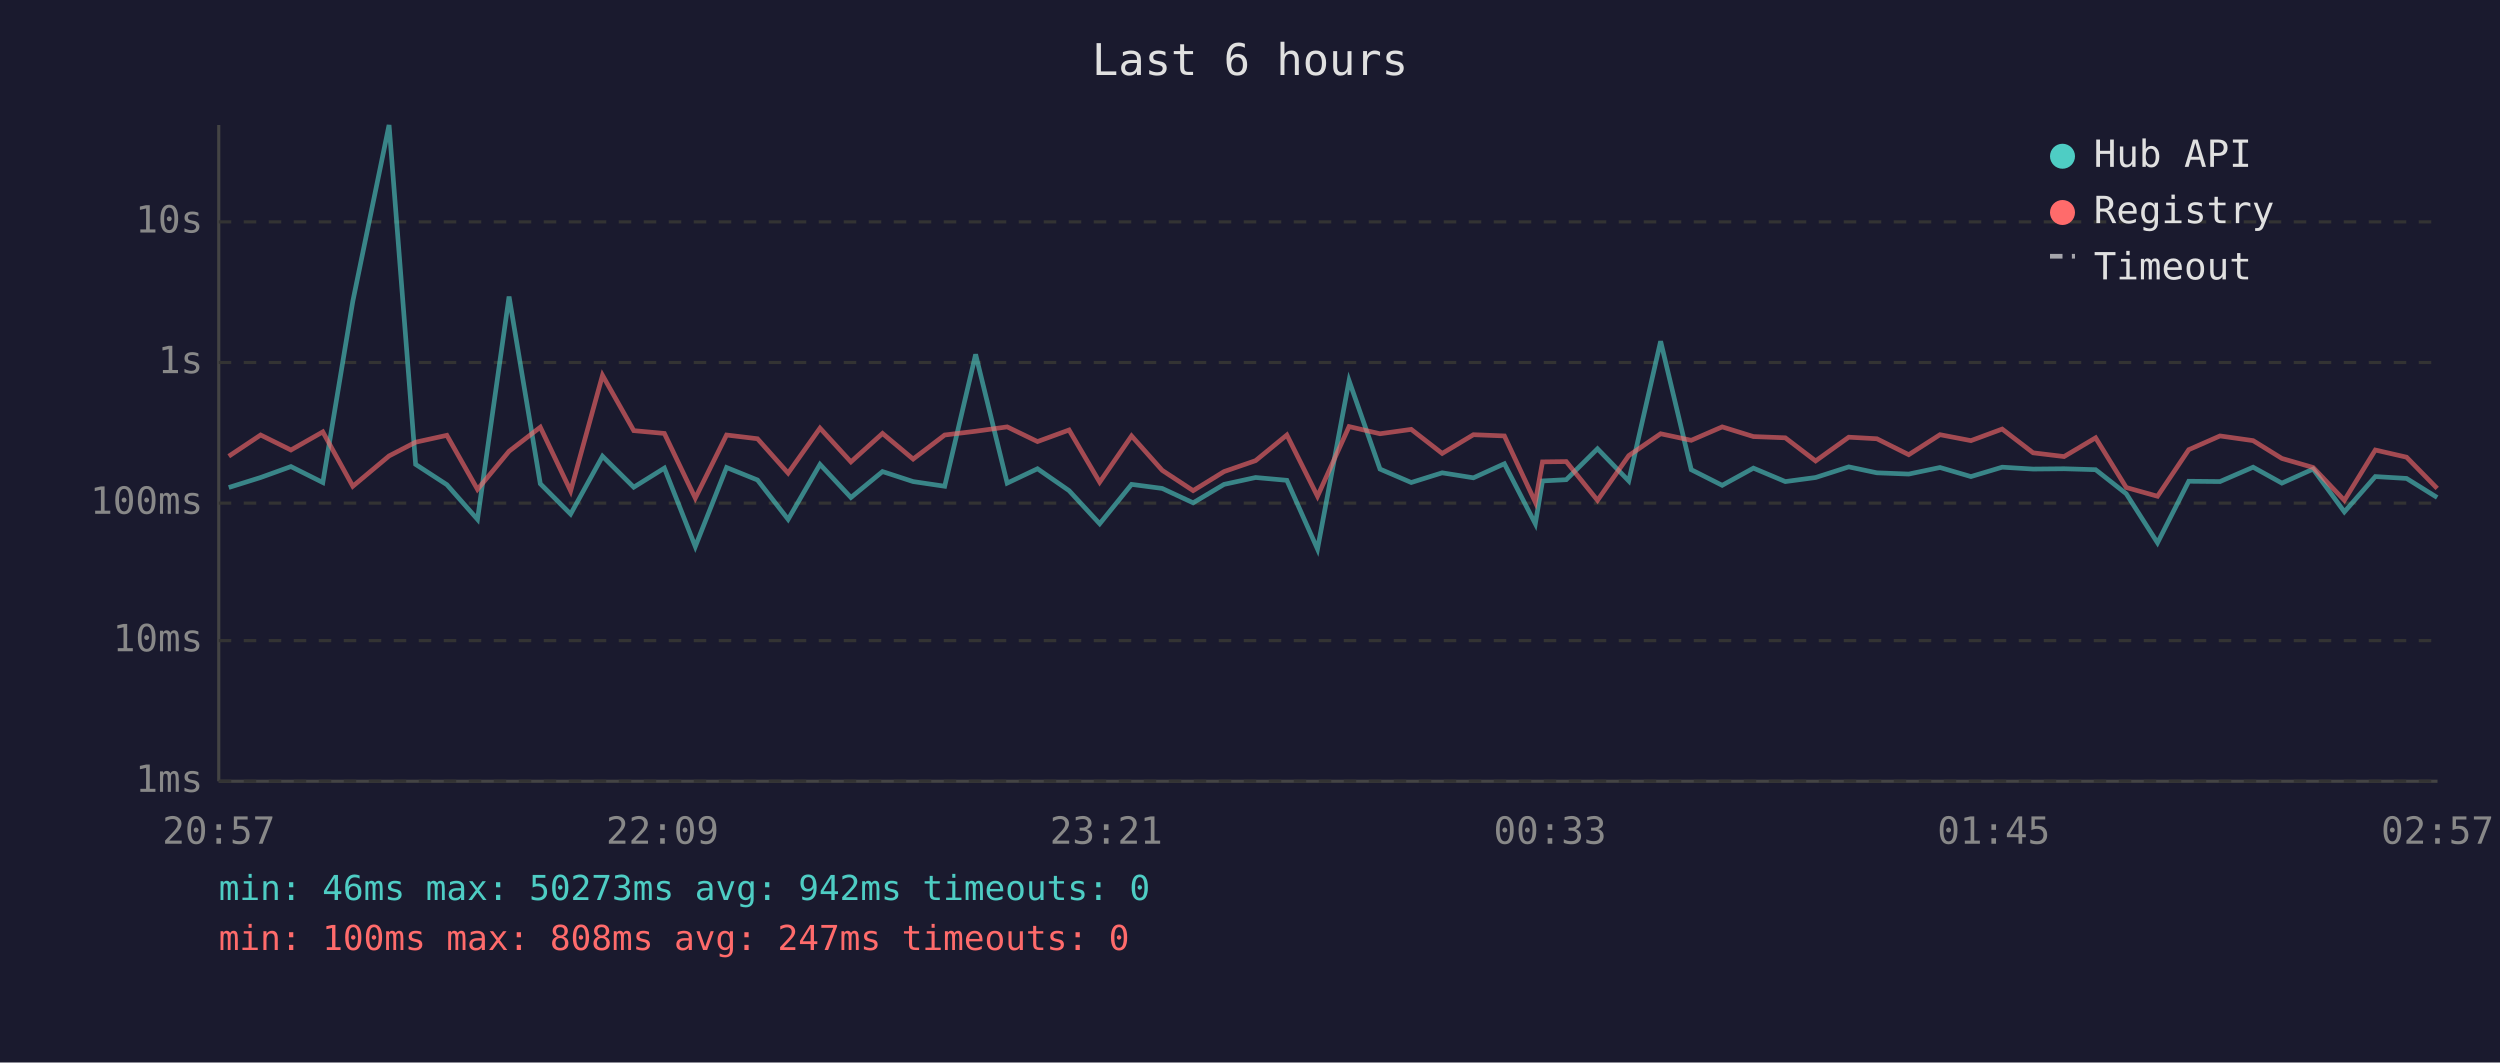
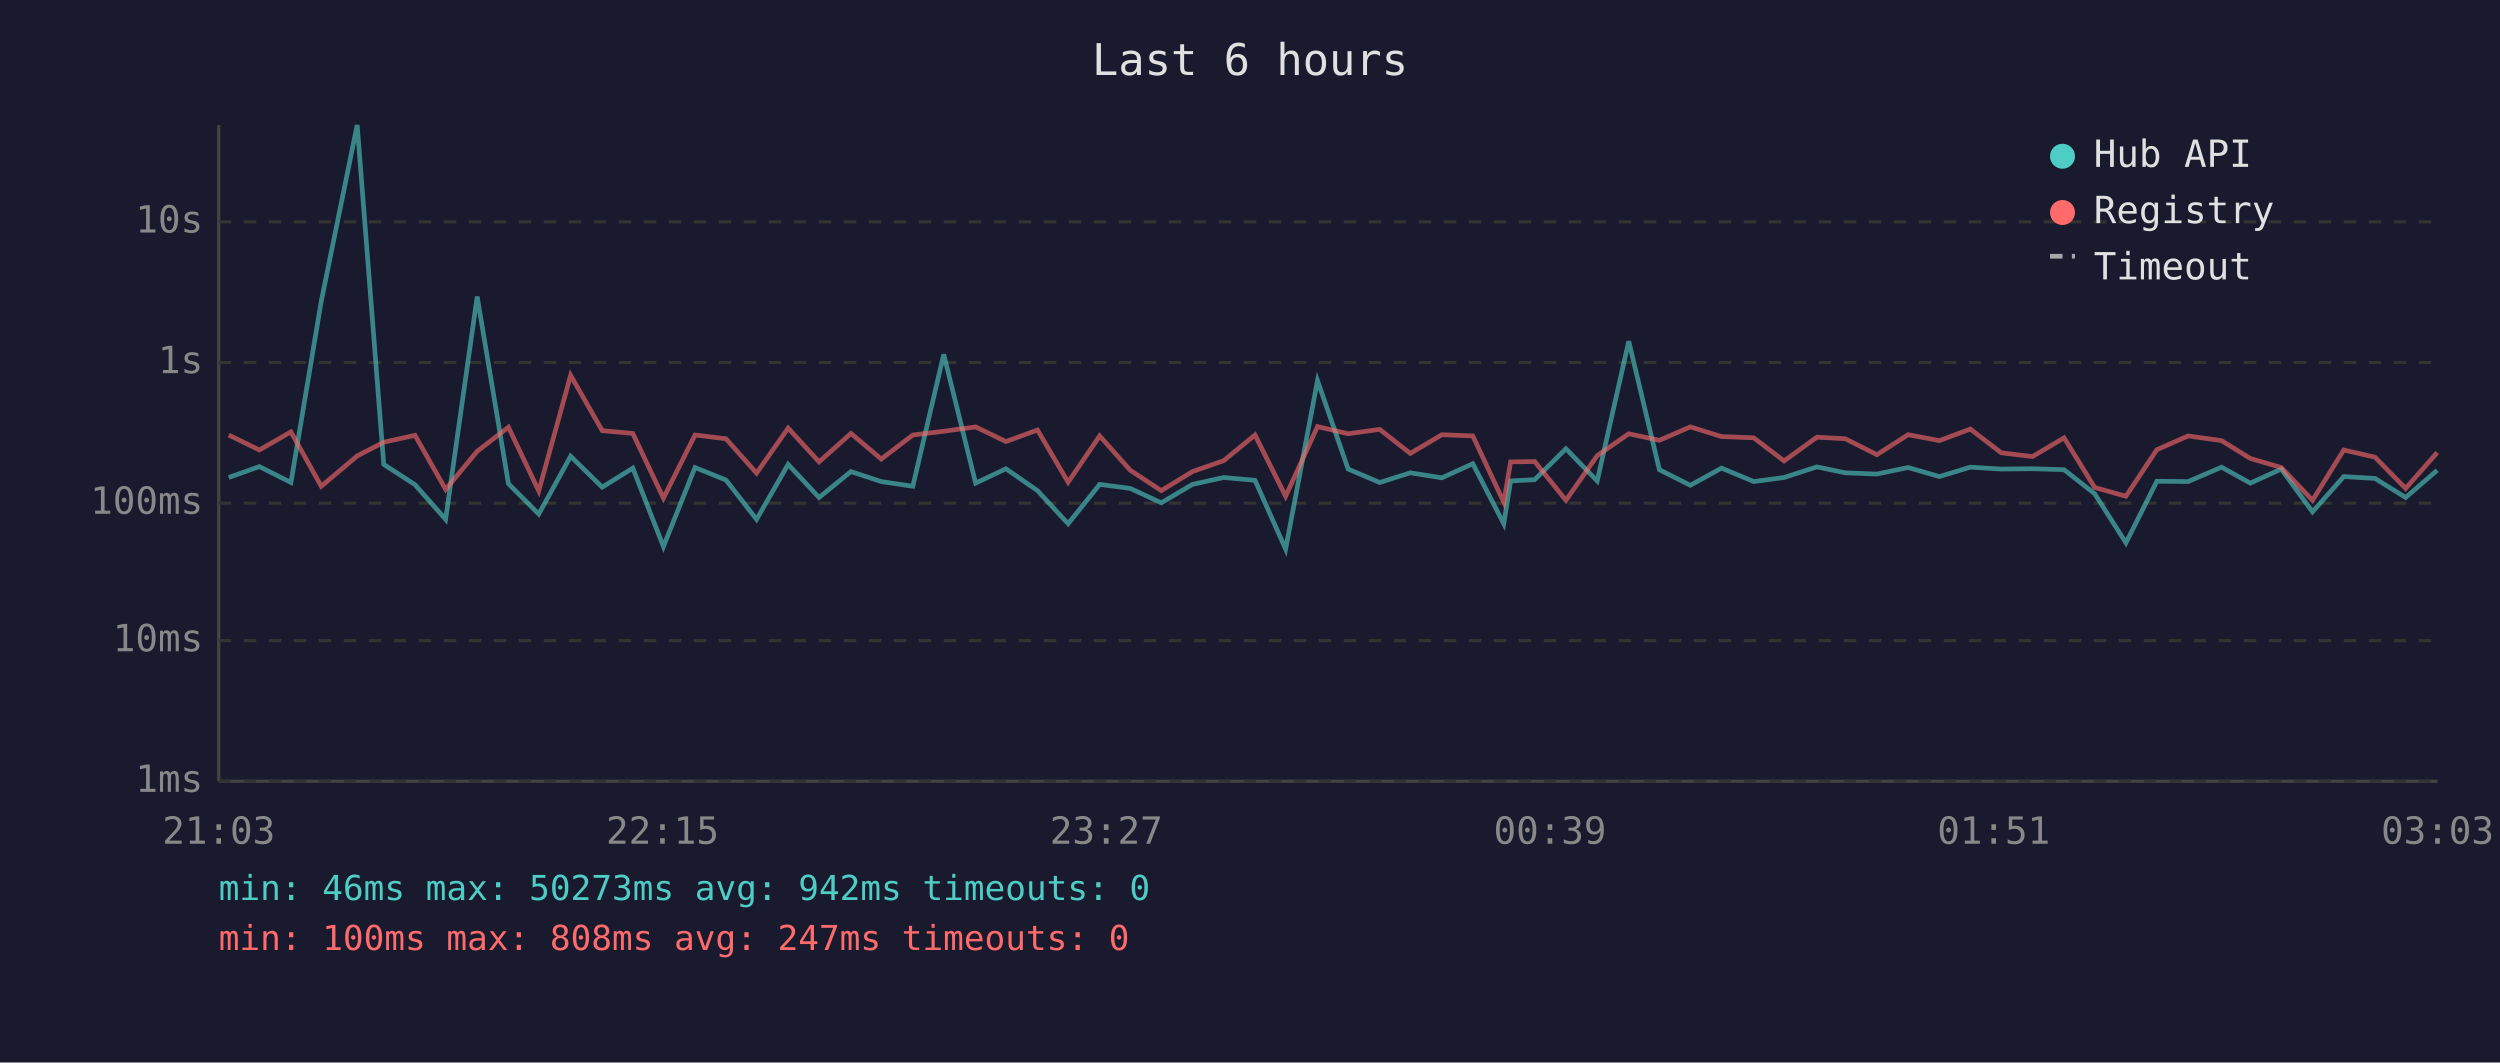
<svg xmlns="http://www.w3.org/2000/svg" viewBox="0 0 800 340" font-family="monospace" font-size="12">
  <rect width="800" height="340" fill="#1a1a2e" />
  <text x="400" y="24" fill="#e0e0e0" font-size="14" text-anchor="middle">Last 6 hours</text>
  <line x1="70" y1="40" x2="70" y2="250" stroke="#444" stroke-width="1" />
  <line x1="70" y1="250" x2="780" y2="250" stroke="#444" stroke-width="1" />
  <line x1="70" y1="250" x2="780" y2="250" stroke="#333" stroke-width="1" stroke-dasharray="4" />
  <text x="65" y="250" fill="#888" text-anchor="end" dominant-baseline="middle">1ms</text>
  <line x1="70" y1="205" x2="780" y2="205" stroke="#333" stroke-width="1" stroke-dasharray="4" />
  <text x="65" y="205" fill="#888" text-anchor="end" dominant-baseline="middle">10ms</text>
  <line x1="70" y1="161" x2="780" y2="161" stroke="#333" stroke-width="1" stroke-dasharray="4" />
  <text x="65" y="161" fill="#888" text-anchor="end" dominant-baseline="middle">100ms</text>
  <line x1="70" y1="116" x2="780" y2="116" stroke="#333" stroke-width="1" stroke-dasharray="4" />
  <text x="65" y="116" fill="#888" text-anchor="end" dominant-baseline="middle">1s</text>
  <line x1="70" y1="71" x2="780" y2="71" stroke="#333" stroke-width="1" stroke-dasharray="4" />
  <text x="65" y="71" fill="#888" text-anchor="end" dominant-baseline="middle">10s</text>
-   <text x="70" y="270" fill="#888" text-anchor="middle">20:57</text>
-   <text x="212" y="270" fill="#888" text-anchor="middle">22:09</text>
-   <text x="354" y="270" fill="#888" text-anchor="middle">23:21</text>
-   <text x="496" y="270" fill="#888" text-anchor="middle">00:33</text>
-   <text x="638" y="270" fill="#888" text-anchor="middle">01:45</text>
-   <text x="780" y="270" fill="#888" text-anchor="middle">02:57</text>
-   <polyline points="73.2,156.0 83.4,152.8 93.1,149.3 103.3,154.4 112.9,96.4 124.5,40.0 133.0,148.6 143.0,155.1 152.8,166.2 162.9,94.9 172.9,154.8 182.6,164.5 192.8,146.0 202.8,155.9 212.6,149.8 222.5,174.9 232.5,149.6 242.4,153.6 252.2,166.2 262.4,148.6 272.3,159.2 282.4,150.9 292.2,154.1 302.3,155.6 312.2,113.4 322.3,154.6 332.0,150.0 342.1,157.0 351.9,167.6 362.1,155.0 371.9,156.3 381.8,160.9 391.7,155.0 401.8,152.8 411.8,153.7 421.6,175.7 431.7,121.8 441.6,150.1 451.6,154.4 461.5,151.3 471.5,152.9 481.4,148.4 491.3,167.6 493.6,153.9 501.2,153.5 511.2,143.6 521.2,153.9 531.4,109.2 541.2,150.3 551.1,155.3 561.1,149.8 571.3,154.1 581.0,152.8 591.6,149.4 600.6,151.3 610.8,151.7 620.8,149.6 630.7,152.5 640.7,149.5 650.6,150.1 660.5,150.0 670.6,150.3 680.4,158.0 690.4,173.7 700.4,154.0 710.4,154.1 721.0,149.5 730.2,154.6 740.2,150.1 750.2,163.8 760.1,152.5 770.1,153.1 779.9,159.2" fill="none" stroke="#4ecdc4" stroke-width="1.5" opacity="0.6" />
-   <polyline points="73.2,146.0 83.4,139.2 93.1,144.0 103.3,138.2 112.9,155.6 124.5,145.9 133.0,141.5 143.0,139.3 152.8,156.6 162.9,144.4 172.9,136.7 182.6,157.1 192.8,120.1 202.8,137.8 212.6,138.7 222.5,159.4 232.5,139.2 242.4,140.4 252.2,151.4 262.4,137.0 272.3,147.8 282.4,138.7 292.2,146.9 302.3,139.2 312.2,138.0 322.3,136.6 332.0,141.3 342.1,137.6 351.9,154.3 362.1,139.5 371.9,150.5 381.8,157.0 391.7,150.9 401.8,147.4 411.8,139.2 421.6,158.8 431.7,136.5 441.6,138.8 451.6,137.4 461.5,145.1 471.5,139.1 481.4,139.5 491.3,160.7 493.6,147.8 501.2,147.7 511.2,160.1 521.2,145.8 531.4,138.8 541.2,140.9 551.1,136.6 561.1,139.7 571.3,140.1 581.0,147.5 591.6,139.9 600.6,140.4 610.8,145.5 620.8,139.1 630.7,141.0 640.7,137.3 650.6,144.9 660.5,146.1 670.6,140.1 680.4,156.0 690.4,158.8 700.4,143.9 710.4,139.5 721.0,141.0 730.2,146.7 740.2,149.6 750.2,160.1 760.1,144.0 770.1,146.3 779.9,156.3" fill="none" stroke="#ff6b6b" stroke-width="1.5" opacity="0.6" />
+   <text x="70" y="270" fill="#888" text-anchor="middle">21:03</text>
+   <text x="212" y="270" fill="#888" text-anchor="middle">22:15</text>
+   <text x="354" y="270" fill="#888" text-anchor="middle">23:27</text>
+   <text x="496" y="270" fill="#888" text-anchor="middle">00:39</text>
+   <text x="638" y="270" fill="#888" text-anchor="middle">01:51</text>
+   <text x="780" y="270" fill="#888" text-anchor="middle">03:03</text>
+   <polyline points="73.2,152.8 83.0,149.3 93.1,154.4 102.8,96.4 114.3,40.0 122.8,148.6 132.8,155.1 142.6,166.2 152.7,94.9 162.7,154.8 172.4,164.5 182.6,146.0 192.7,155.9 202.5,149.8 212.3,174.9 222.4,149.6 232.3,153.6 242.1,166.2 252.2,148.6 262.1,159.2 272.3,150.9 282.0,154.1 292.1,155.6 302.0,113.4 312.2,154.6 321.9,150.0 332.0,157.0 341.8,167.6 351.9,155.0 361.7,156.3 371.6,160.9 381.6,155.0 391.6,152.8 401.6,153.7 411.4,175.7 421.6,121.8 431.4,150.1 441.5,154.4 451.3,151.3 461.4,152.9 471.3,148.4 481.2,167.6 483.4,153.9 491.1,153.5 501.1,143.6 511.1,153.9 521.2,109.2 531.0,150.3 540.9,155.3 550.9,149.8 561.2,154.1 570.9,152.8 581.4,149.4 590.5,151.3 600.6,151.7 610.6,149.6 620.6,152.5 630.5,149.5 640.4,150.1 650.4,150.0 660.5,150.3 670.3,158.0 680.3,173.7 690.2,154.0 700.2,154.1 710.9,149.5 720.1,154.6 730.0,150.1 740.0,163.8 750.0,152.5 760.0,153.1 769.8,159.2 779.9,150.5" fill="none" stroke="#4ecdc4" stroke-width="1.5" opacity="0.6" />
+   <polyline points="73.2,139.2 83.0,144.0 93.1,138.2 102.8,155.6 114.3,145.9 122.8,141.5 132.8,139.3 142.6,156.6 152.7,144.4 162.7,136.7 172.4,157.1 182.6,120.1 192.7,137.8 202.5,138.7 212.3,159.4 222.4,139.2 232.3,140.4 242.1,151.4 252.2,137.0 262.1,147.8 272.3,138.7 282.0,146.9 292.1,139.2 302.0,138.0 312.2,136.6 321.9,141.3 332.0,137.6 341.8,154.3 351.9,139.5 361.7,150.5 371.6,157.0 381.6,150.9 391.6,147.4 401.6,139.2 411.4,158.8 421.6,136.5 431.4,138.8 441.5,137.4 451.3,145.1 461.4,139.1 471.3,139.5 481.2,160.7 483.4,147.8 491.1,147.7 501.1,160.1 511.1,145.8 521.2,138.8 531.0,140.9 540.9,136.6 550.9,139.7 561.2,140.1 570.9,147.5 581.4,139.9 590.5,140.4 600.6,145.5 610.6,139.1 620.6,141.0 630.5,137.3 640.4,144.9 650.4,146.1 660.5,140.1 670.3,156.0 680.3,158.8 690.2,143.9 700.2,139.5 710.9,141.0 720.1,146.7 730.0,149.6 740.0,160.1 750.0,144.0 760.0,146.3 769.8,156.3 779.9,144.8" fill="none" stroke="#ff6b6b" stroke-width="1.5" opacity="0.6" />
  <circle cx="660" cy="50" r="4" fill="#4ecdc4" />
  <text x="670" y="50" fill="#e0e0e0" dominant-baseline="middle">Hub API</text>
  <circle cx="660" cy="68" r="4" fill="#ff6b6b" />
  <text x="670" y="68" fill="#e0e0e0" dominant-baseline="middle">Registry</text>
  <line x1="656" y1="82" x2="664" y2="82" stroke="#e0e0e0" stroke-width="1.5" stroke-dasharray="4,3" opacity="0.7" />
  <text x="670" y="86" fill="#e0e0e0" dominant-baseline="middle">Timeout</text>
  <text x="70" y="288" fill="#4ecdc4" font-size="11">min: 46ms  max: 50273ms  avg: 942ms  timeouts: 0</text>
  <text x="70" y="304" fill="#ff6b6b" font-size="11">min: 100ms  max: 808ms  avg: 247ms  timeouts: 0</text>
</svg>
